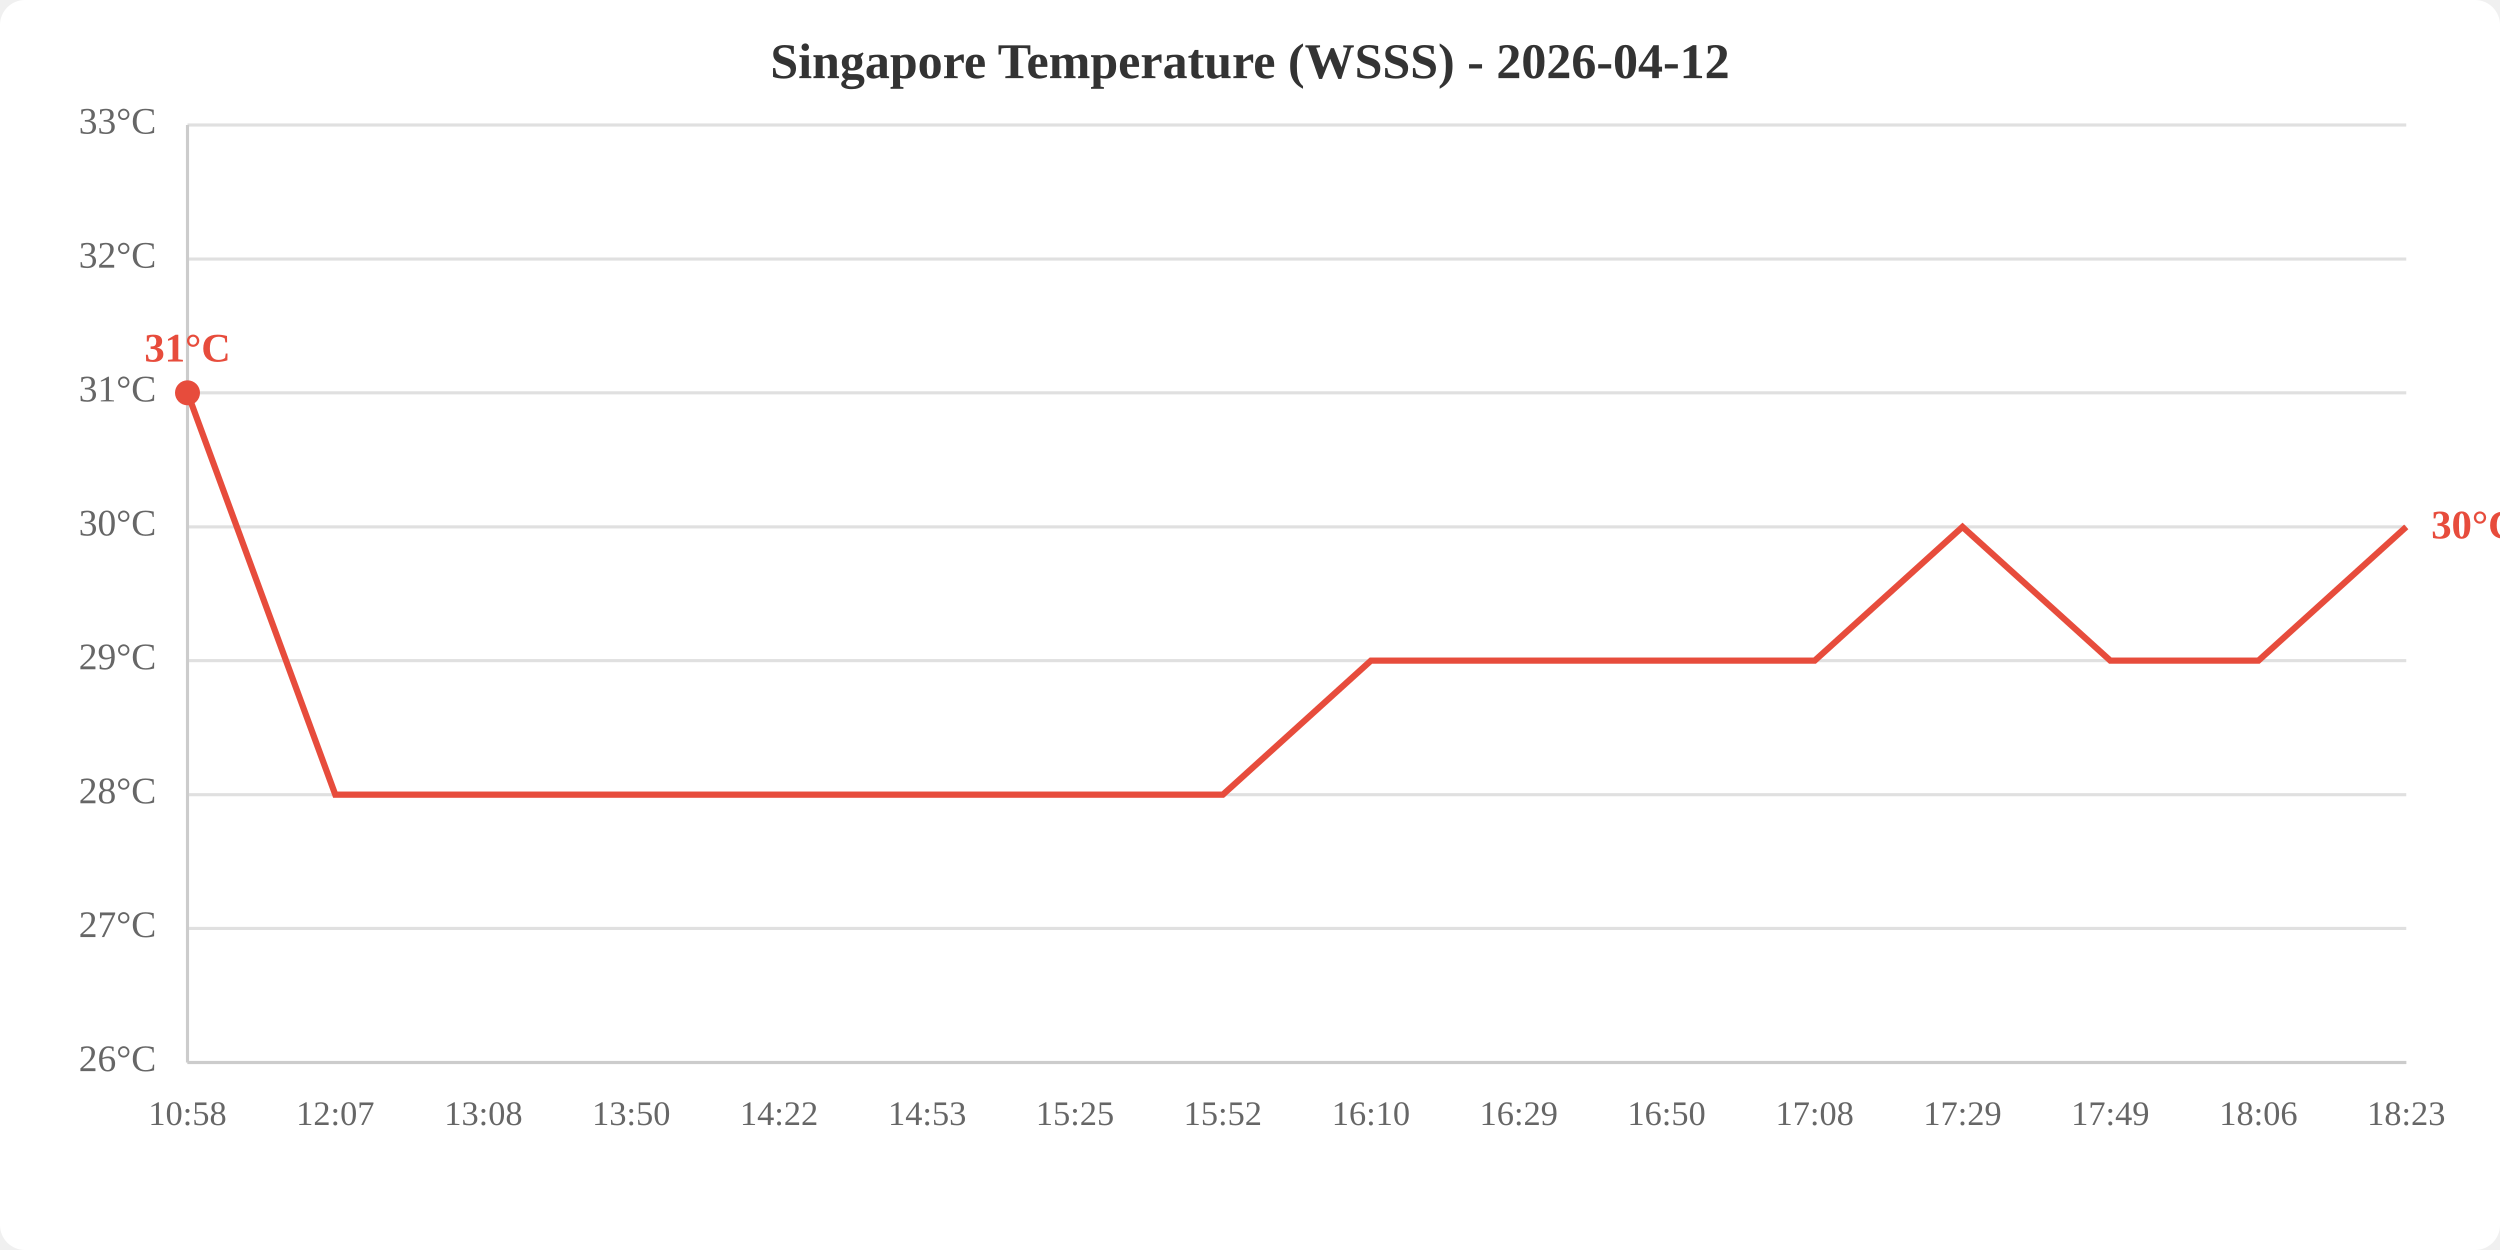
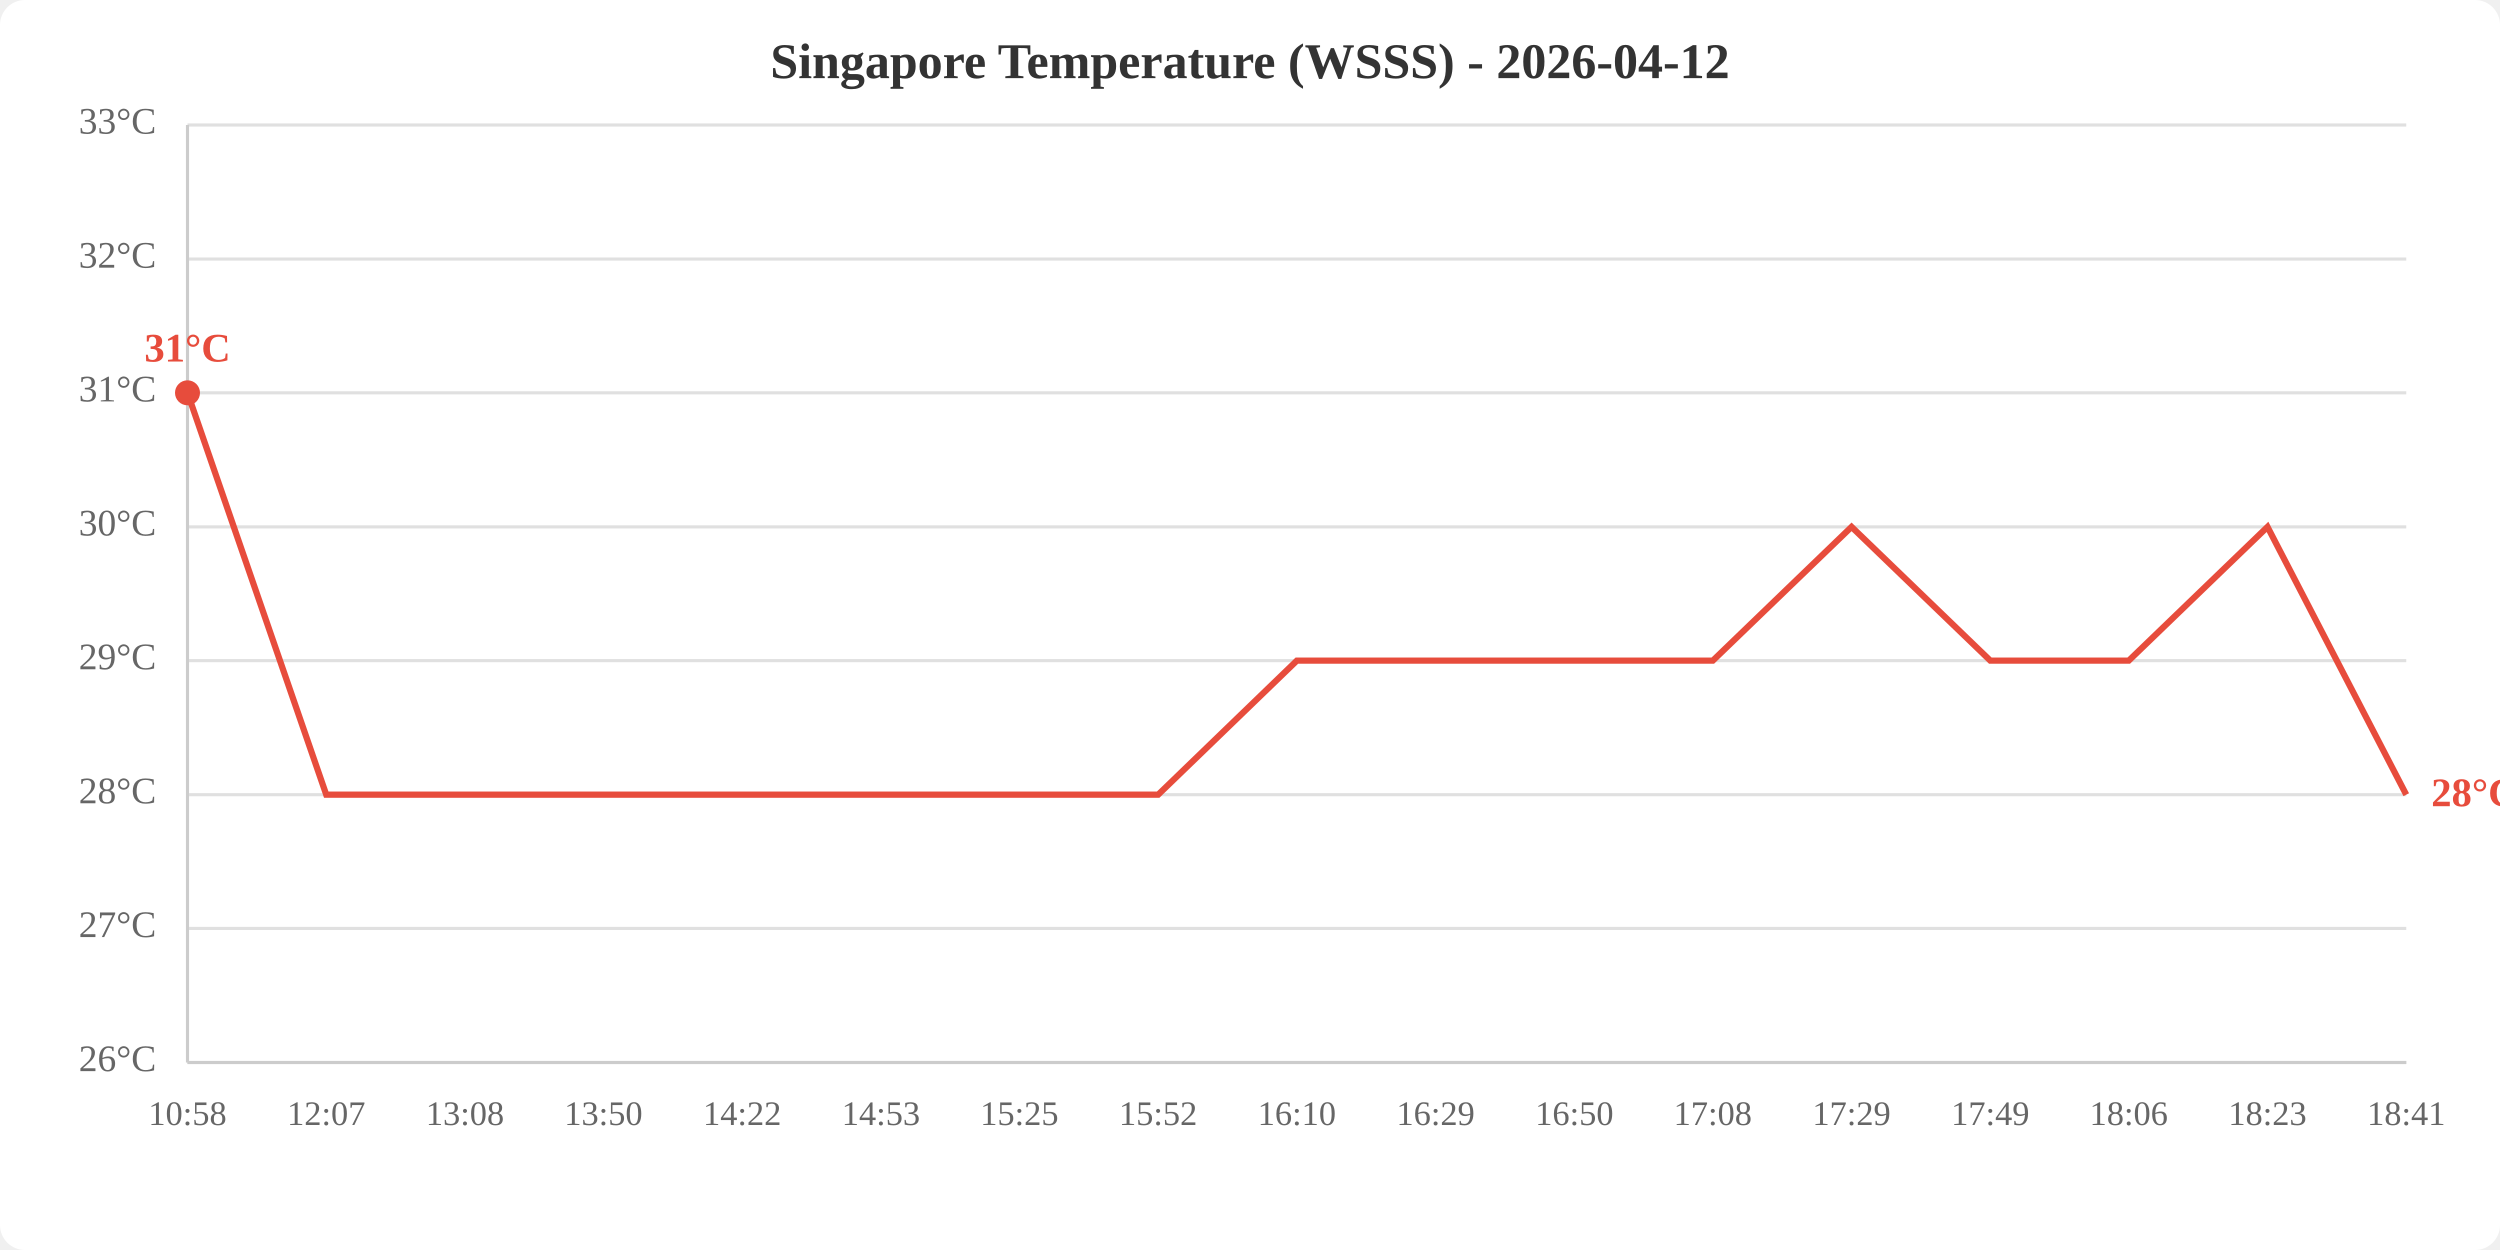
<svg xmlns="http://www.w3.org/2000/svg" viewBox="0 0 800 400" width="800" height="400">
  <rect width="800" height="400" fill="white" rx="8" />
  <text x="400.0" y="25" text-anchor="middle" font-size="16" font-weight="bold" fill="#333">Singapore Temperature (WSSS) - 2026-04-12</text>
  <line x1="60" y1="340.0" x2="770" y2="340.0" stroke="#e0e0e0" stroke-width="1" />
  <line x1="60" y1="297.1" x2="770" y2="297.1" stroke="#e0e0e0" stroke-width="1" />
  <line x1="60" y1="254.3" x2="770" y2="254.3" stroke="#e0e0e0" stroke-width="1" />
  <line x1="60" y1="211.4" x2="770" y2="211.4" stroke="#e0e0e0" stroke-width="1" />
  <line x1="60" y1="168.6" x2="770" y2="168.6" stroke="#e0e0e0" stroke-width="1" />
  <line x1="60" y1="125.7" x2="770" y2="125.7" stroke="#e0e0e0" stroke-width="1" />
  <line x1="60" y1="82.9" x2="770" y2="82.9" stroke="#e0e0e0" stroke-width="1" />
  <line x1="60" y1="40.0" x2="770" y2="40.0" stroke="#e0e0e0" stroke-width="1" />
  <text x="50" y="340.0" text-anchor="end" dominant-baseline="middle" fill="#666" font-size="12">26°C</text>
  <text x="50" y="297.1" text-anchor="end" dominant-baseline="middle" fill="#666" font-size="12">27°C</text>
  <text x="50" y="254.3" text-anchor="end" dominant-baseline="middle" fill="#666" font-size="12">28°C</text>
  <text x="50" y="211.4" text-anchor="end" dominant-baseline="middle" fill="#666" font-size="12">29°C</text>
  <text x="50" y="168.6" text-anchor="end" dominant-baseline="middle" fill="#666" font-size="12">30°C</text>
  <text x="50" y="125.7" text-anchor="end" dominant-baseline="middle" fill="#666" font-size="12">31°C</text>
  <text x="50" y="82.9" text-anchor="end" dominant-baseline="middle" fill="#666" font-size="12">32°C</text>
  <text x="50" y="40.0" text-anchor="end" dominant-baseline="middle" fill="#666" font-size="12">33°C</text>
  <text x="60.0" y="360" text-anchor="middle" fill="#666" font-size="11">10:58</text>
-   <text x="107.3" y="360" text-anchor="middle" fill="#666" font-size="11">12:07</text>
-   <text x="154.7" y="360" text-anchor="middle" fill="#666" font-size="11">13:08</text>
-   <text x="202.0" y="360" text-anchor="middle" fill="#666" font-size="11">13:50</text>
-   <text x="249.3" y="360" text-anchor="middle" fill="#666" font-size="11">14:22</text>
-   <text x="296.7" y="360" text-anchor="middle" fill="#666" font-size="11">14:53</text>
-   <text x="344.0" y="360" text-anchor="middle" fill="#666" font-size="11">15:25</text>
-   <text x="391.3" y="360" text-anchor="middle" fill="#666" font-size="11">15:52</text>
-   <text x="438.7" y="360" text-anchor="middle" fill="#666" font-size="11">16:10</text>
-   <text x="486.0" y="360" text-anchor="middle" fill="#666" font-size="11">16:29</text>
-   <text x="533.3" y="360" text-anchor="middle" fill="#666" font-size="11">16:50</text>
-   <text x="580.7" y="360" text-anchor="middle" fill="#666" font-size="11">17:08</text>
-   <text x="628.0" y="360" text-anchor="middle" fill="#666" font-size="11">17:29</text>
-   <text x="675.3" y="360" text-anchor="middle" fill="#666" font-size="11">17:49</text>
-   <text x="722.7" y="360" text-anchor="middle" fill="#666" font-size="11">18:06</text>
-   <text x="770.0" y="360" text-anchor="middle" fill="#666" font-size="11">18:23</text>
+   <text x="104.4" y="360" text-anchor="middle" fill="#666" font-size="11">12:07</text>
+   <text x="148.8" y="360" text-anchor="middle" fill="#666" font-size="11">13:08</text>
+   <text x="193.1" y="360" text-anchor="middle" fill="#666" font-size="11">13:50</text>
+   <text x="237.5" y="360" text-anchor="middle" fill="#666" font-size="11">14:22</text>
+   <text x="281.9" y="360" text-anchor="middle" fill="#666" font-size="11">14:53</text>
+   <text x="326.2" y="360" text-anchor="middle" fill="#666" font-size="11">15:25</text>
+   <text x="370.6" y="360" text-anchor="middle" fill="#666" font-size="11">15:52</text>
+   <text x="415.0" y="360" text-anchor="middle" fill="#666" font-size="11">16:10</text>
+   <text x="459.4" y="360" text-anchor="middle" fill="#666" font-size="11">16:29</text>
+   <text x="503.8" y="360" text-anchor="middle" fill="#666" font-size="11">16:50</text>
+   <text x="548.1" y="360" text-anchor="middle" fill="#666" font-size="11">17:08</text>
+   <text x="592.5" y="360" text-anchor="middle" fill="#666" font-size="11">17:29</text>
+   <text x="636.9" y="360" text-anchor="middle" fill="#666" font-size="11">17:49</text>
+   <text x="681.2" y="360" text-anchor="middle" fill="#666" font-size="11">18:06</text>
+   <text x="725.6" y="360" text-anchor="middle" fill="#666" font-size="11">18:23</text>
+   <text x="770.0" y="360" text-anchor="middle" fill="#666" font-size="11">18:41</text>
  <line x1="60" y1="40" x2="60" y2="340" stroke="#ccc" stroke-width="1" />
  <line x1="60" y1="340" x2="770" y2="340" stroke="#ccc" stroke-width="1" />
-   <polyline points="60.0,125.7 107.3,254.3 154.7,254.3 202.0,254.3 249.3,254.3 296.7,254.3 344.0,254.3 391.3,254.3 438.7,211.4 486.0,211.4 533.3,211.4 580.7,211.4 628.0,168.6 675.3,211.4 722.7,211.4 770.0,168.6" fill="none" stroke="#e74c3c" stroke-width="2" />
+   <polyline points="60.0,125.7 104.4,254.3 148.8,254.3 193.1,254.3 237.5,254.3 281.9,254.3 326.2,254.3 370.6,254.3 415.0,211.4 459.4,211.4 503.8,211.4 548.1,211.4 592.5,168.6 636.9,211.4 681.2,211.4 725.6,168.6 770.0,254.3" fill="none" stroke="#e74c3c" stroke-width="2" />
  <circle cx="60.0" cy="125.7" r="4" fill="#e74c3c" />
  <text x="60.0" y="115.7" text-anchor="middle" fill="#e74c3c" font-size="13" font-weight="bold">31°C</text>
-   <text x="778.0" y="168.6" fill="#e74c3c" font-size="13" font-weight="bold" dominant-baseline="middle">30°C</text>
+   <text x="778.0" y="254.3" fill="#e74c3c" font-size="13" font-weight="bold" dominant-baseline="middle">28°C</text>
</svg>
